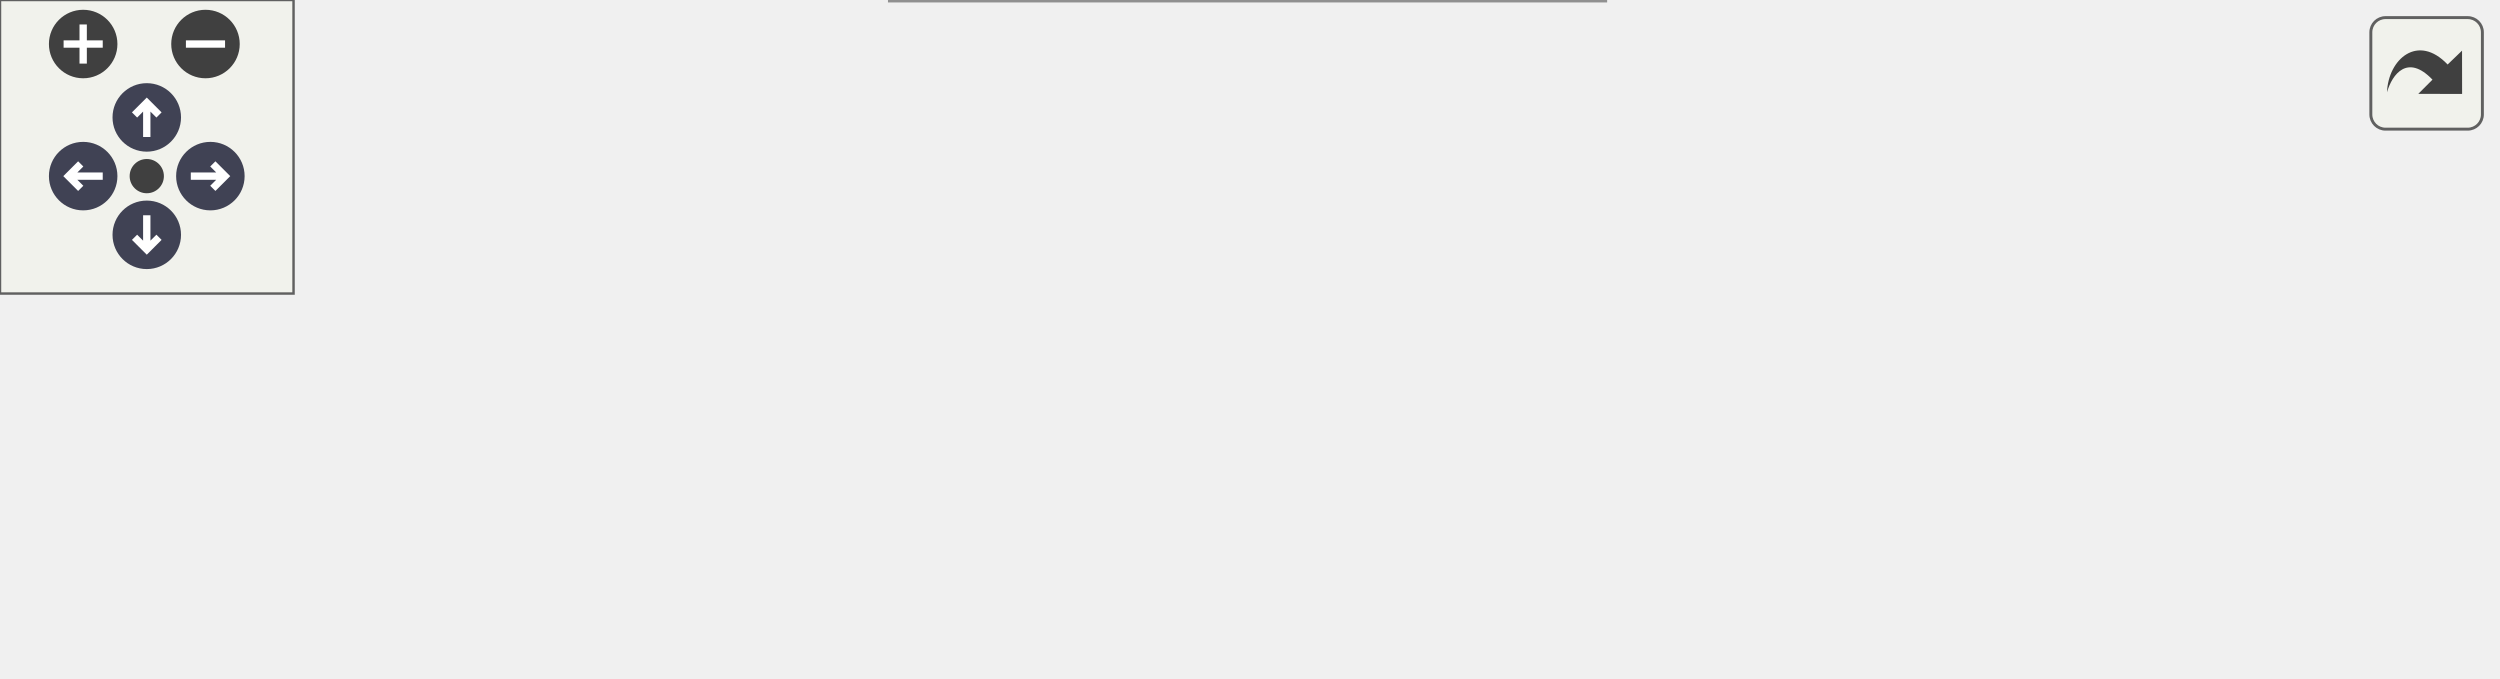
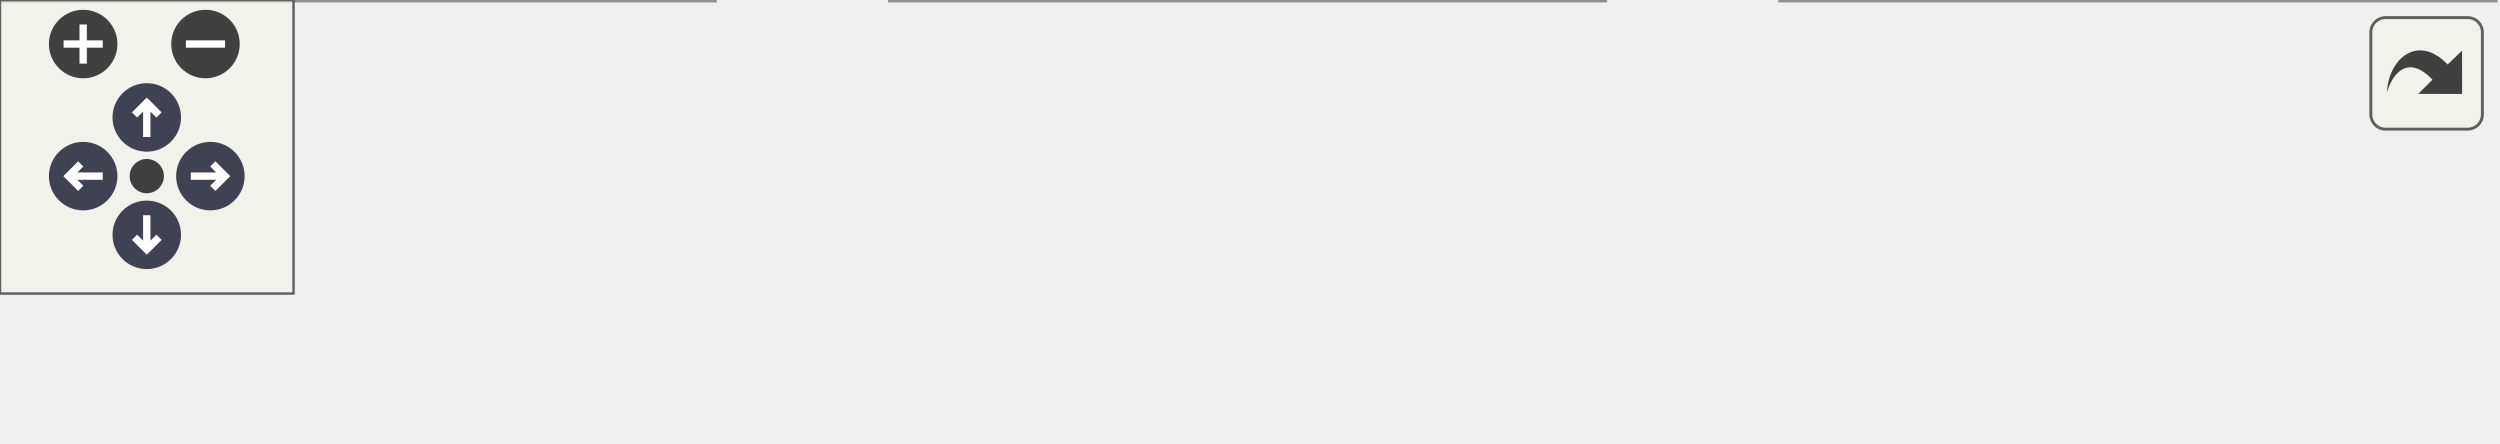
<svg xmlns="http://www.w3.org/2000/svg" xmlns:xlink="http://www.w3.org/1999/xlink" id="main" version="1.1" xml:space="preserve">
  <style type="text/css">
.node, .edge {opacity: 0.7;}
.node.selected, .edge.selected {opacity: 1;}
.edge:hover path { stroke: red; }
.edge:hover polygon { stroke: red; fill: red; }
</style>
  <defs>
    <circle id="rim" cx="0" cy="0" r="7" />
    <circle id="rim2" cx="0" cy="0" r="3.5" />
    <g id="zoomPlus">
      <use xlink:href="#rim" fill="#404040">
        <set attributeName="fill" to="#808080" begin="zoomplus.mouseover" end="zoomplus.mouseout" />
      </use>
      <path d="M-4,0h8M0,-4v8" fill="none" stroke="white" stroke-width="1.5" pointer-events="none" />
    </g>
    <g id="zoomMin">
      <use xlink:href="#rim" fill="#404040">
        <set attributeName="fill" to="#808080" begin="zoomminus.mouseover" end="zoomminus.mouseout" />
      </use>
      <path d="M-4,0h8" fill="none" stroke="white" stroke-width="1.5" pointer-events="none" />
    </g>
    <g id="arrowUp" transform="translate(30 24)">
      <use xlink:href="#rim" />
      <path pointer-events="none" fill="none" stroke="white" stroke-width="1.5" d="M0,-3.0v7 M-2.5,-0.5L0,-3.0L2.5,-0.5" />
    </g>
    <g id="arrowRight" transform="rotate(90) translate(36 -43)">
      <use xlink:href="#rim" />
      <path pointer-events="none" fill="none" stroke="white" stroke-width="1.5" d="M0,-3.0v7 M-2.5,-0.5L0,-3.0L2.5,-0.5" />
    </g>
    <g id="arrowDown" transform="rotate(180) translate(-30 -48)">
      <use xlink:href="#rim" />
      <path pointer-events="none" fill="none" stroke="white" stroke-width="1.5" d="M0,-3.0v7 M-2.5,-0.5L0,-3.0L2.5,-0.5" />
    </g>
    <g id="arrowLeft" transform="rotate(270) translate(-36 17)">
      <use xlink:href="#rim" />
      <path pointer-events="none" fill="none" stroke="white" stroke-width="1.5" d="M0,-3.0v7 M-2.5,-0.5L0,-3.0L2.5,-0.5" />
    </g>
    <g id="resetDef">
      <use xlink:href="#rim2" fill="#404040">
        <set attributeName="fill" to="#808080" begin="reset.mouseover" end="reset.mouseout" />
      </use>
    </g>
  </defs>
  <svg id="graph" class="graph">
    <g id="viewport">
      <g id="Node000001" class="node">
        <g id="a_Node000001">
          <a xlink:title=" ">
-             <polygon fill="#999999" stroke="#666666" points="510,-54 364,-54 364,-24 510,-24 510,-54" />
-             <text text-anchor="start" x="372" y="-42" font-family="Helvetica,sans-Serif" font-size="10.00">Span::ProjectBrowserPanel</text>
-             <text text-anchor="middle" x="437" y="-31" font-family="Helvetica,sans-Serif" font-size="10.00">::PerformRedo</text>
+             <polygon fill="#999999" stroke="#666666" points="510,-30 364,-30 364,0 510,0 510,-30" />
+             <text text-anchor="start" x="372" y="-18" font-family="Helvetica,sans-Serif" font-size="10.00">Span::ProjectBrowserPanel</text>
+             <text text-anchor="middle" x="437" y="-7" font-family="Helvetica,sans-Serif" font-size="10.00">::PerformRedo</text>
          </a>
        </g>
      </g>
      <g id="Node000002" class="node">
        <g id="a_Node000002">
-           <a xlink:href="classSpan_1_1ProjectBrowserPanel.html#aaa42d64a23e51093f81c1e7e400b0911" target="_top" xlink:title="ナビゲーションバー (戻るボタン、パンくずリスト、検索、設定) を描画する。">
-             <polygon fill="white" stroke="#666666" points="328,-78 182,-78 182,-48 328,-48 328,-78" />
-             <text text-anchor="start" x="190" y="-66" font-family="Helvetica,sans-Serif" font-size="10.00">Span::ProjectBrowserPanel</text>
-             <text text-anchor="middle" x="255" y="-55" font-family="Helvetica,sans-Serif" font-size="10.00">::DrawNavBar</text>
-           </a>
-         </g>
-       </g>
-       <g id="edge1_Node000001_Node000002" class="edge">
-         <g id="a_edge1_Node000001_Node000002">
-           <a xlink:title=" ">
-             <path fill="none" stroke="#63b8ff" d="M353.84,-49.95C345.28,-51.1 336.63,-52.25 328.19,-53.37" />
-             <polygon fill="#63b8ff" stroke="#63b8ff" points="354.37,-53.41 363.82,-48.62 353.45,-46.48 354.37,-53.41" />
-           </a>
-         </g>
-       </g>
-       <g id="Node000004" class="node">
-         <g id="a_Node000004">
          <a xlink:href="classSpan_1_1ProjectBrowserPanel.html#aa84913079c0bc1df37175fbcbd5b50c7" target="_top" xlink:title="キー入力処理">
            <polygon fill="white" stroke="#666666" points="328,-30 182,-30 182,0 328,0 328,-30" />
            <text text-anchor="start" x="190" y="-18" font-family="Helvetica,sans-Serif" font-size="10.00">Span::ProjectBrowserPanel</text>
            <text text-anchor="middle" x="255" y="-7" font-family="Helvetica,sans-Serif" font-size="10.00">::HandleKeyboardInputs</text>
          </a>
        </g>
      </g>
-       <g id="edge3_Node000001_Node000004" class="edge">
-         <g id="a_edge3_Node000001_Node000004">
+       <g id="edge1_Node000001_Node000002" class="edge">
+         <g id="a_edge1_Node000001_Node000002">
          <a xlink:title=" ">
-             <path fill="none" stroke="#63b8ff" d="M353.84,-28.05C345.28,-26.9 336.63,-25.75 328.19,-24.63" />
-             <polygon fill="#63b8ff" stroke="#63b8ff" points="353.45,-31.52 363.82,-29.38 354.37,-24.59 353.45,-31.52" />
+             <path fill="none" stroke="#63b8ff" d="M353.56,-15C345.09,-15 336.54,-15 328.19,-15" />
+             <polygon fill="#63b8ff" stroke="#63b8ff" points="353.82,-18.5 363.82,-15 353.82,-11.5 353.82,-18.5" />
          </a>
        </g>
      </g>
      <g id="Node000003" class="node">
        <g id="a_Node000003">
          <a xlink:href="classSpan_1_1ProjectBrowserPanel.html#ad259c8cf9a9c066350b699f9cd14438e" target="_top" xlink:title="GUI描画の更新処理">
-             <polygon fill="white" stroke="#666666" points="146,-54 0,-54 0,-24 146,-24 146,-54" />
-             <text text-anchor="start" x="8" y="-42" font-family="Helvetica,sans-Serif" font-size="10.00">Span::ProjectBrowserPanel</text>
-             <text text-anchor="middle" x="73" y="-31" font-family="Helvetica,sans-Serif" font-size="10.00">::OnImGuiRender</text>
+             <polygon fill="white" stroke="#666666" points="146,-30 0,-30 0,0 146,0 146,-30" />
+             <text text-anchor="start" x="8" y="-18" font-family="Helvetica,sans-Serif" font-size="10.00">Span::ProjectBrowserPanel</text>
+             <text text-anchor="middle" x="73" y="-7" font-family="Helvetica,sans-Serif" font-size="10.00">::OnImGuiRender</text>
          </a>
        </g>
      </g>
      <g id="edge2_Node000002_Node000003" class="edge">
        <g id="a_edge2_Node000002_Node000003">
          <a xlink:title=" ">
-             <path fill="none" stroke="#63b8ff" d="M171.84,-52.05C163.28,-50.9 154.63,-49.75 146.19,-48.63" />
-             <polygon fill="#63b8ff" stroke="#63b8ff" points="171.45,-55.52 181.82,-53.38 172.37,-48.59 171.45,-55.52" />
-           </a>
-         </g>
-       </g>
-       <g id="edge4_Node000004_Node000003" class="edge">
-         <g id="a_edge4_Node000004_Node000003">
-           <a xlink:title=" ">
-             <path fill="none" stroke="#63b8ff" d="M171.84,-25.95C163.28,-27.1 154.63,-28.25 146.19,-29.37" />
-             <polygon fill="#63b8ff" stroke="#63b8ff" points="172.37,-29.41 181.82,-24.62 171.45,-22.48 172.37,-29.41" />
+             <path fill="none" stroke="#63b8ff" d="M171.56,-15C163.09,-15 154.54,-15 146.19,-15" />
+             <polygon fill="#63b8ff" stroke="#63b8ff" points="171.82,-18.5 181.82,-15 171.82,-11.5 171.82,-18.5" />
          </a>
        </g>
      </g>
    </g>
  </svg>
  <g id="navigator" transform="translate(0 0)" fill="#404254">
    <rect fill="#f2f5e9" fill-opacity="0.5" stroke="#606060" stroke-width=".5" x="0" y="0" width="60" height="60" />
    <use id="zoomplus" xlink:href="#zoomPlus" x="17" y="9" />
    <use id="zoomminus" xlink:href="#zoomMin" x="42" y="9" />
    <use id="reset" xlink:href="#resetDef" x="30" y="36" />
    <use id="arrowup" xlink:href="#arrowUp" x="0" y="0" />
    <use id="arrowright" xlink:href="#arrowRight" x="0" y="0" />
    <use id="arrowdown" xlink:href="#arrowDown" x="0" y="0" />
    <use id="arrowleft" xlink:href="#arrowLeft" x="0" y="0" />
  </g>
  <svg viewBox="0 0 15 15" width="100%" height="30px" preserveAspectRatio="xMaxYMin meet">
    <g id="arrow_out" transform="scale(0.3 0.3)">
      <a xlink:href="classSpan_1_1ProjectBrowserPanel_a4b861c3010bfde42f422857c621f926a_icgraph_org.svg" target="_base">
        <rect id="button" ry="5" rx="5" y="6" x="6" height="38" width="38" fill="#f2f5e9" fill-opacity="0.5" stroke="#606060" stroke-width="1.0" />
        <path id="arrow" d="M 11.5,31.437 C 11.94,20.098 22.043,11.323 32.159,21.979 L 37.069,17.246 C 37.069,17.246 37.088,32 37.088,32 L 22.16,31.978 C 22.16,31.978 26.998,27.14 26.998,27.14 C 18.529,18.264 13.292,25.23 11.5,31.437 z" style="fill:#404040;" />
      </a>
    </g>
  </svg>
  <style type="text/css">

[data-mouse-over-selected='false'] { opacity: 0.7; }
[data-mouse-over-selected='true']  { opacity: 1.0; }

</style>
</svg>
